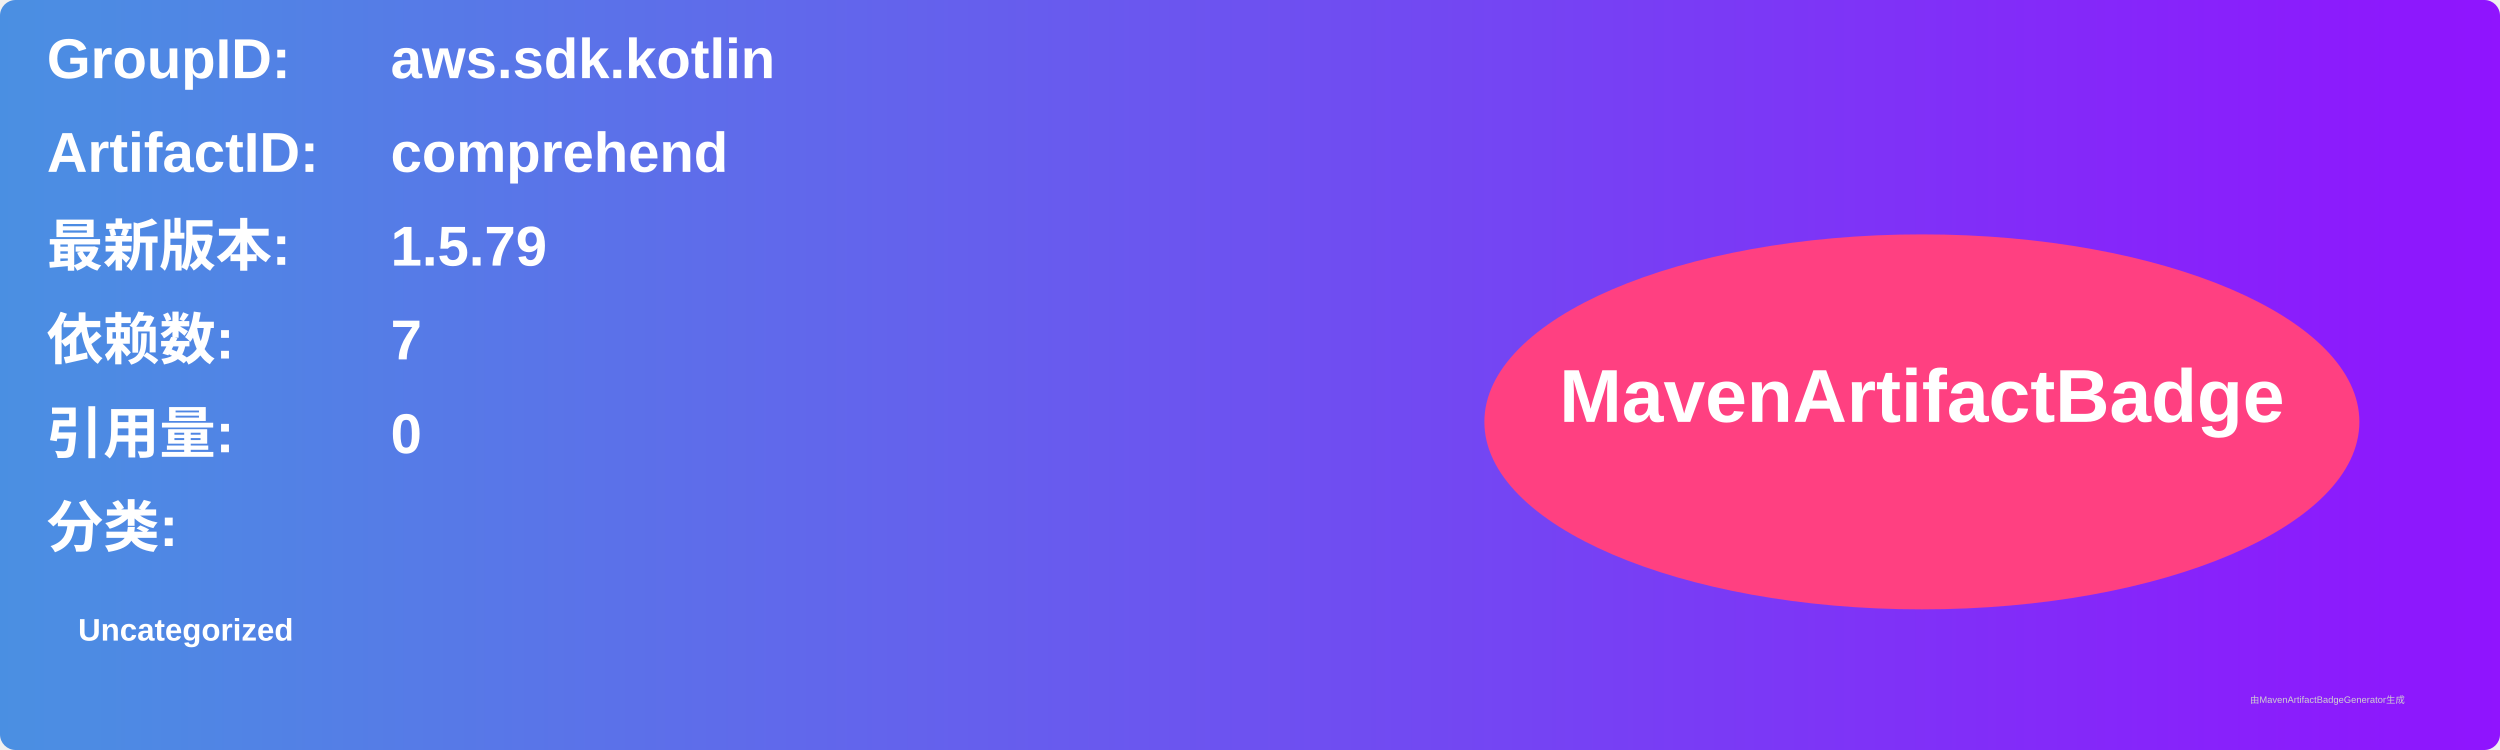
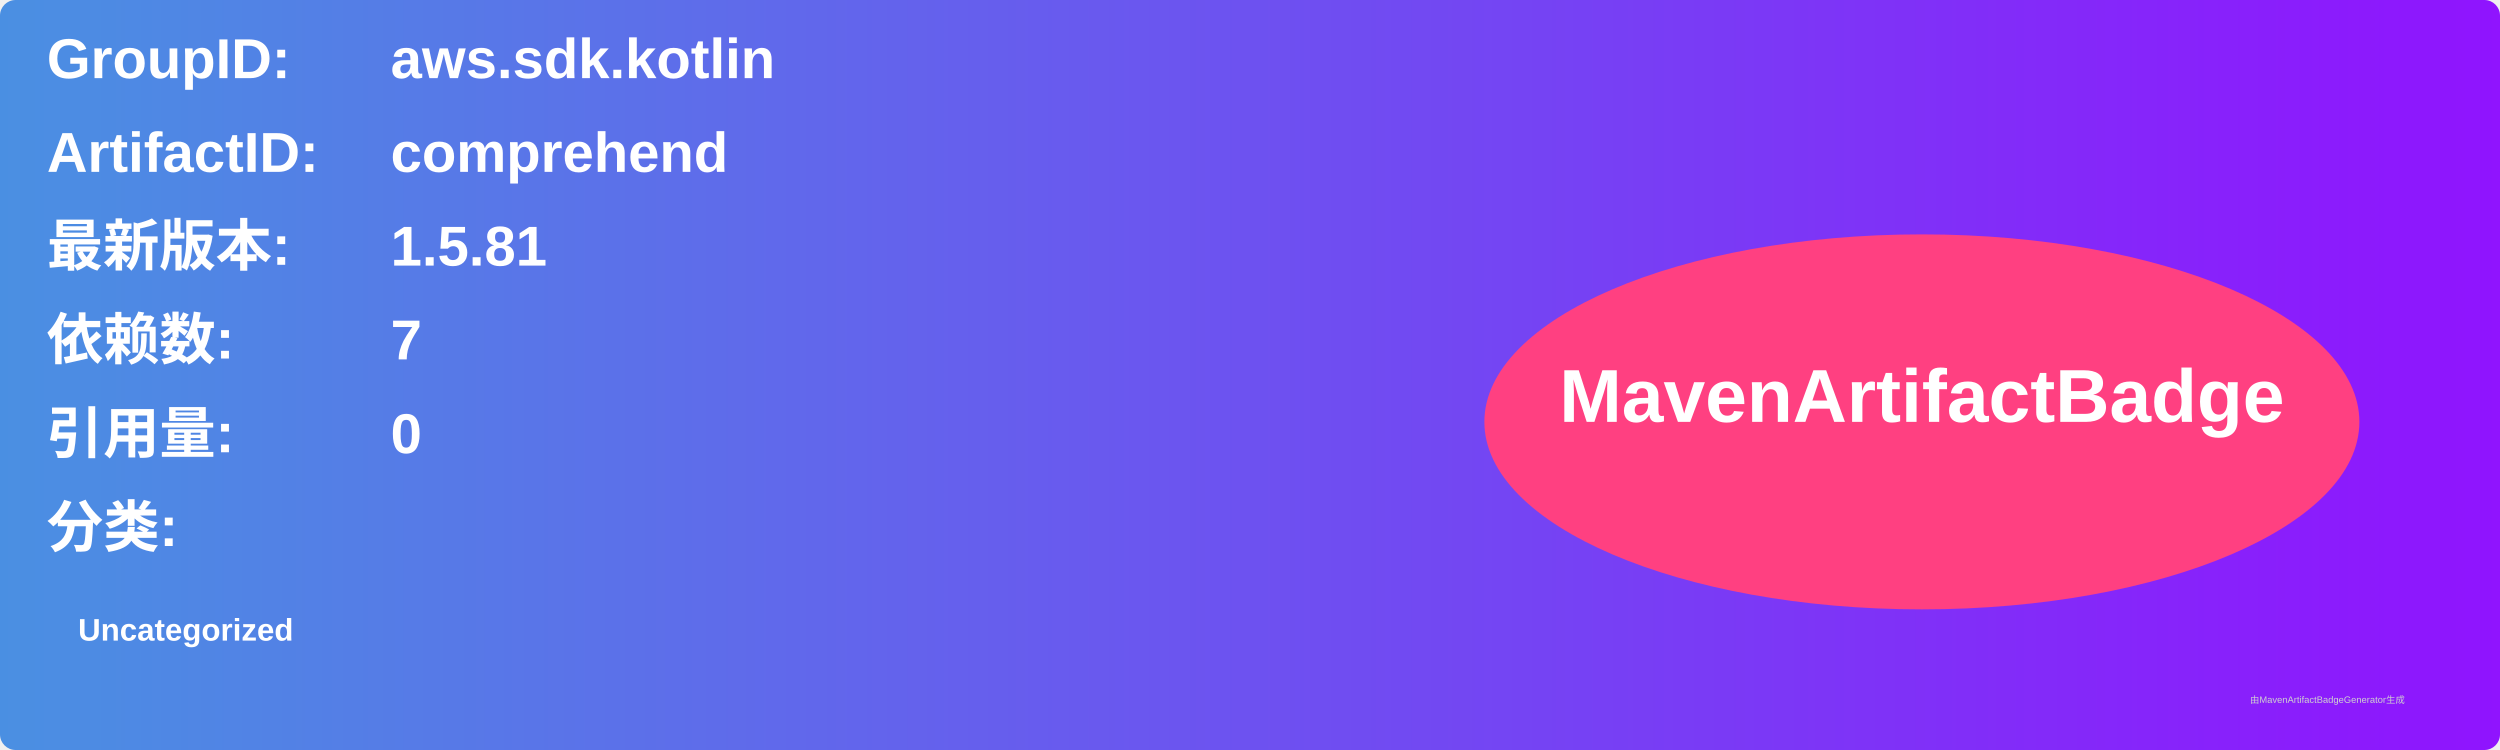
<svg xmlns="http://www.w3.org/2000/svg" width="800" height="240" viewBox="0 0 800 240">
  <linearGradient id="grad" x1="0%" y1="0%" x2="100%" y2="0%">
    <stop offset="0%" stop-color="#4a90e2" />
    <stop offset="100%" stop-color="#9013fe" />
  </linearGradient>
  <rect width="100%" height="100%" rx="5" ry="5" fill="url(#grad)" />
  <g transform="translate(15, 15)">
    <text x="0" y="10" font-family="Arial" font-size="18" fill="white" font-weight="bold" width="260">GroupID:</text>
    <text x="110" y="10" font-family="Arial" font-size="18" fill="white" font-weight="bold" width="460">aws.sdk.kotlin</text>
    <text x="0" y="40" font-family="Arial" font-size="18" fill="white" font-weight="bold" width="260">ArtifactID:</text>
    <text x="110" y="40" font-family="Arial" font-size="18" fill="white" font-weight="bold" width="460">comprehend</text>
    <text x="0" y="70" font-family="Arial" font-size="18" fill="white" font-weight="bold">最新版本:</text>
    <text x="110" y="70" font-family="Arial" font-size="18" fill="white" font-weight="bold">
-       <tspan font-weight="bold">1.5.79</tspan>
+       <tspan font-weight="bold">1.5.81</tspan>
    </text>
    <text x="0" y="100" font-family="Arial" font-size="18" fill="white" font-weight="bold">依赖数: </text>
    <text x="110" y="100" font-family="Arial" font-size="18" fill="white">
      <tspan font-weight="bold">7</tspan>
    </text>
    <text x="0" y="130" font-family="Arial" font-size="18" fill="white" font-weight="bold">引用量: </text>
    <text x="110" y="130" font-family="Arial" font-size="18" fill="white">
      <tspan font-weight="bold">0</tspan>
    </text>
    <text x="0" y="160" font-family="Arial" font-size="18" fill="white" font-weight="bold">分类:</text>
    <text x="10" y="190" font-family="Arial" font-size="10" fill="white">
      <tspan font-weight="bold">Uncategorized</tspan>
    </text>
    <ellipse cx="600" cy="120" rx="140" ry="60" fill="#ff4081" />
    <text x="600" y="120" text-anchor="middle" font-family="Arial" font-size="24" fill="white" font-weight="bold">MavenArtifactBadge</text>
  </g>
  <text x="720" y="225" font-family="Arial" font-size="3" fill="#d0d0d0">由MavenArtifactBadgeGenerator生成</text>
</svg>
